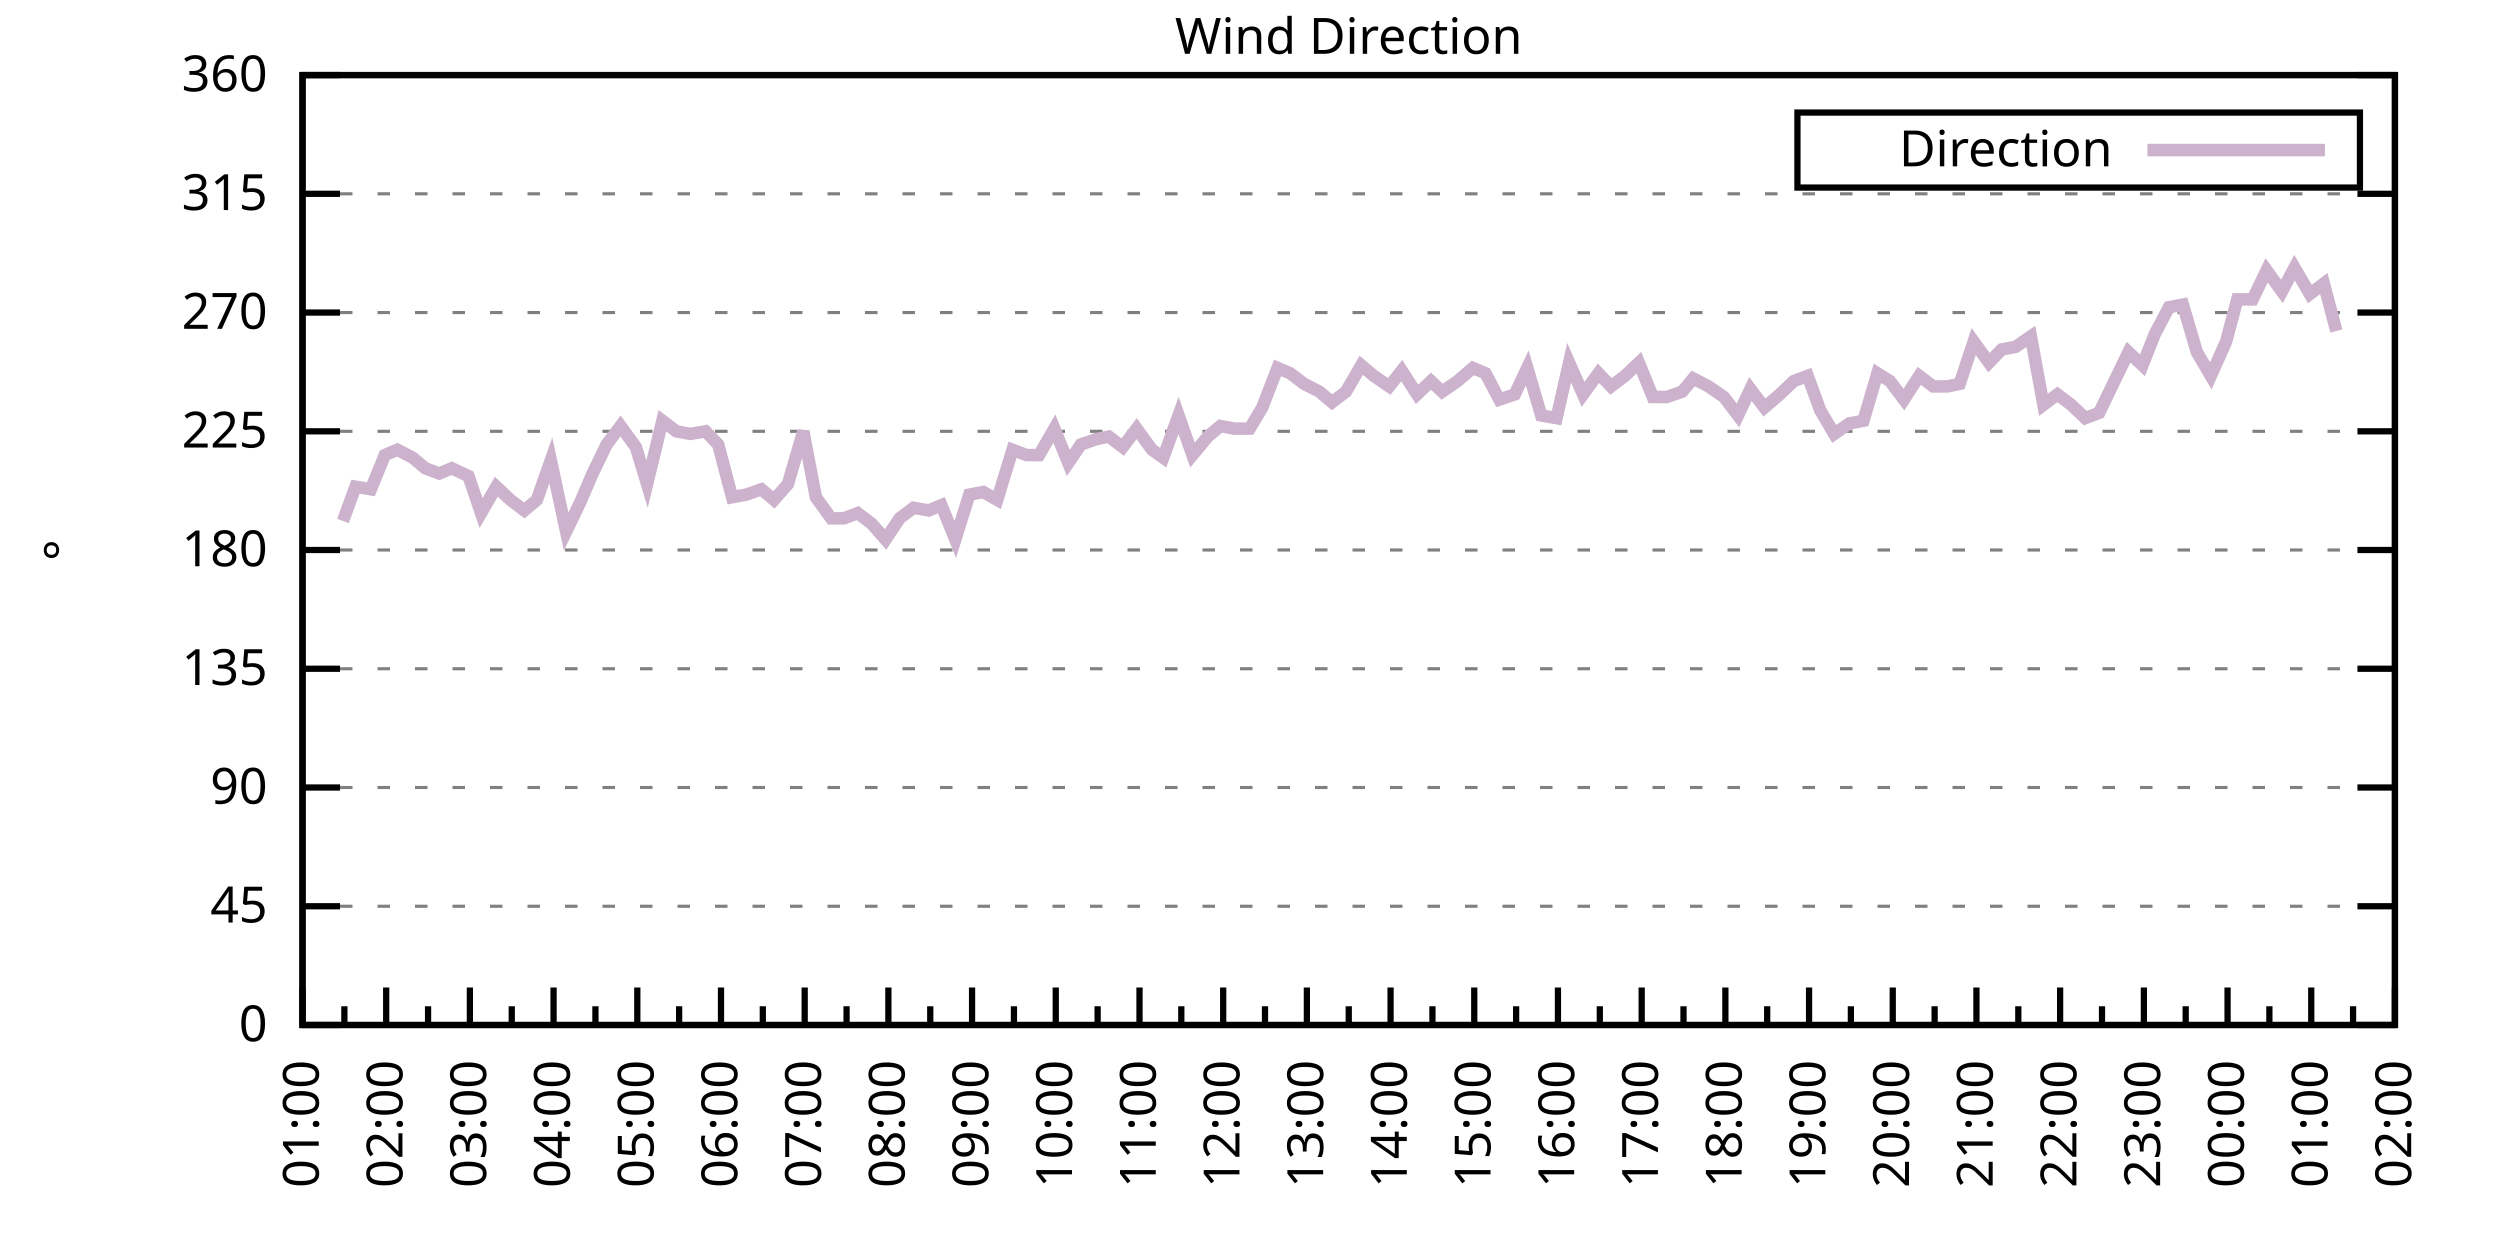
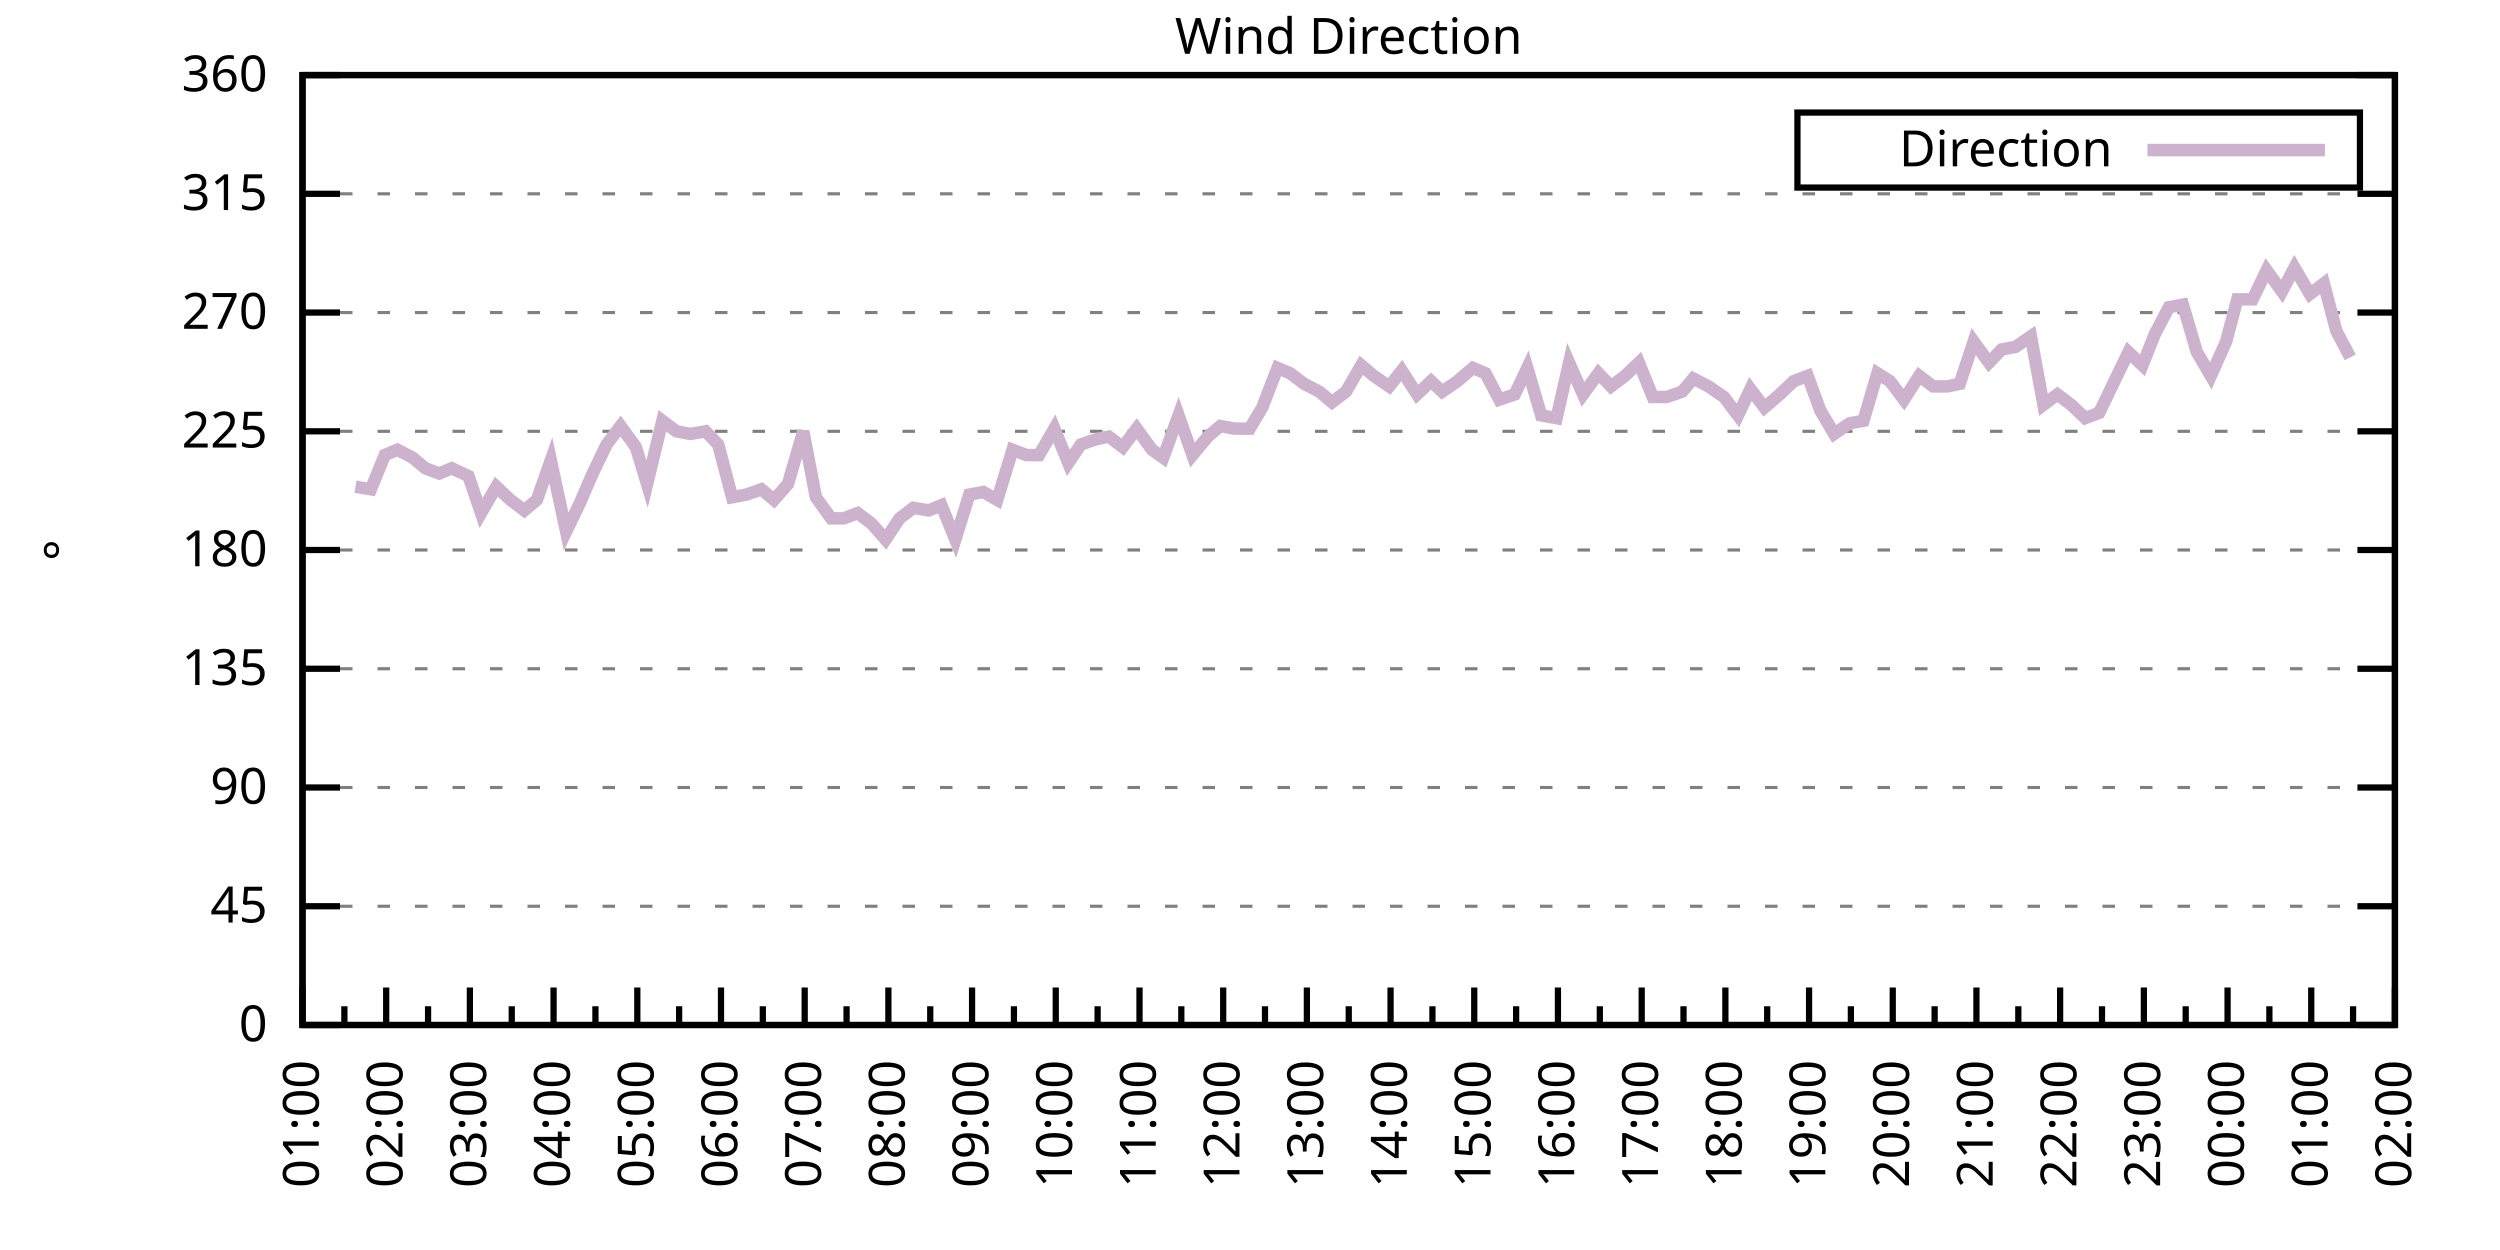
<svg xmlns="http://www.w3.org/2000/svg" xmlns:xlink="http://www.w3.org/1999/xlink" width="400" height="200" viewBox="0 0 400 200">
  <g id="gnuplot_canvas">
    <rect x="0" y="0" width="400" height="200" fill="none" />
    <defs>
      <circle id="gpDot" r="0.5" stroke-width="0.5" stroke="currentColor" />
      <path id="gpPt0" stroke-width="0.333" stroke="currentColor" d="M-1,0 h2 M0,-1 v2" />
      <path id="gpPt1" stroke-width="0.333" stroke="currentColor" d="M-1,-1 L1,1 M1,-1 L-1,1" />
      <path id="gpPt2" stroke-width="0.333" stroke="currentColor" d="M-1,0 L1,0 M0,-1 L0,1 M-1,-1 L1,1 M-1,1 L1,-1" />
      <rect id="gpPt3" stroke-width="0.333" stroke="currentColor" x="-1" y="-1" width="2" height="2" />
      <rect id="gpPt4" stroke-width="0.333" stroke="currentColor" fill="currentColor" x="-1" y="-1" width="2" height="2" />
      <circle id="gpPt5" stroke-width="0.333" stroke="currentColor" cx="0" cy="0" r="1" />
      <use xlink:href="#gpPt5" id="gpPt6" fill="currentColor" stroke="none" />
      <path id="gpPt7" stroke-width="0.333" stroke="currentColor" d="M0,-1.33 L-1.33,0.67 L1.33,0.67 z" />
      <use xlink:href="#gpPt7" id="gpPt8" fill="currentColor" stroke="none" />
      <use xlink:href="#gpPt7" id="gpPt9" stroke="currentColor" transform="rotate(180)" />
      <use xlink:href="#gpPt9" id="gpPt10" fill="currentColor" stroke="none" />
      <use xlink:href="#gpPt3" id="gpPt11" stroke="currentColor" transform="rotate(45)" />
      <use xlink:href="#gpPt11" id="gpPt12" fill="currentColor" stroke="none" />
      <path id="gpPt13" stroke-width="0.333" stroke="currentColor" d="M0,1.330 L1.265,0.411 L0.782,-1.067 L-0.782,-1.076 L-1.265,0.411 z" />
      <use xlink:href="#gpPt13" id="gpPt14" fill="currentColor" stroke="none" />
      <filter id="textbox" filterUnits="objectBoundingBox" x="0" y="0" height="1" width="1">
        <feFlood flood-color="white" flood-opacity="1" result="bgnd" />
        <feComposite in="SourceGraphic" in2="bgnd" operator="atop" />
      </filter>
      <filter id="greybox" filterUnits="objectBoundingBox" x="0" y="0" height="1" width="1">
        <feFlood flood-color="lightgrey" flood-opacity="1" result="grey" />
        <feComposite in="SourceGraphic" in2="grey" operator="atop" />
      </filter>
    </defs>
    <g fill="none" color="white" stroke="currentColor" stroke-width="1.00" stroke-linecap="butt" stroke-linejoin="miter">
</g>
    <g fill="none" color="black" stroke="currentColor" stroke-width="1.00" stroke-linecap="butt" stroke-linejoin="miter">
      <g stroke="none" shape-rendering="crispEdges">
        <polygon fill="rgb(255, 255, 255)" points="48.40,164.00 383.18,164.00 383.18,12.02 48.40,12.02 " />
      </g>
    </g>
    <g fill="none" color="black" stroke="currentColor" stroke-width="1.00" stroke-linecap="butt" stroke-linejoin="miter">
</g>
    <g fill="none" color="black" stroke="black" stroke-width="0.50" stroke-linecap="butt" stroke-linejoin="miter">
</g>
    <g fill="none" color="gray" stroke="currentColor" stroke-width="0.50" stroke-linecap="butt" stroke-linejoin="miter">
      <path stroke="gray" stroke-dasharray="2,4" class="gridline" d="M48.40,164.00 L383.19,164.00  " />
    </g>
    <g fill="none" color="gray" stroke="gray" stroke-width="1.00" stroke-linecap="butt" stroke-linejoin="miter">
</g>
    <g fill="none" color="black" stroke="currentColor" stroke-width="1.00" stroke-linecap="butt" stroke-linejoin="miter">
      <path stroke="black" d="M48.40,164.00 L54.40,164.00 M383.19,164.00 L377.19,164.00  " />
      <g transform="translate(42.80,166.60)" stroke="none" fill="black" font-family="Sans" font-size="8.00" text-anchor="end">
        <text>
          <tspan font-family="Sans"> 0</tspan>
        </text>
      </g>
    </g>
    <g fill="none" color="black" stroke="currentColor" stroke-width="1.00" stroke-linecap="butt" stroke-linejoin="miter">
</g>
    <g fill="none" color="black" stroke="black" stroke-width="0.50" stroke-linecap="butt" stroke-linejoin="miter">
</g>
    <g fill="none" color="gray" stroke="currentColor" stroke-width="0.50" stroke-linecap="butt" stroke-linejoin="miter">
      <path stroke="gray" stroke-dasharray="2,4" class="gridline" d="M48.40,145.00 L383.19,145.00  " />
    </g>
    <g fill="none" color="gray" stroke="gray" stroke-width="1.00" stroke-linecap="butt" stroke-linejoin="miter">
</g>
    <g fill="none" color="black" stroke="currentColor" stroke-width="1.00" stroke-linecap="butt" stroke-linejoin="miter">
      <path stroke="black" d="M48.40,145.00 L54.40,145.00 M383.19,145.00 L377.19,145.00  " />
      <g transform="translate(42.80,147.60)" stroke="none" fill="black" font-family="Sans" font-size="8.00" text-anchor="end">
        <text>
          <tspan font-family="Sans"> 45</tspan>
        </text>
      </g>
    </g>
    <g fill="none" color="black" stroke="currentColor" stroke-width="1.00" stroke-linecap="butt" stroke-linejoin="miter">
</g>
    <g fill="none" color="black" stroke="black" stroke-width="0.50" stroke-linecap="butt" stroke-linejoin="miter">
</g>
    <g fill="none" color="gray" stroke="currentColor" stroke-width="0.50" stroke-linecap="butt" stroke-linejoin="miter">
      <path stroke="gray" stroke-dasharray="2,4" class="gridline" d="M48.40,126.00 L383.19,126.00  " />
    </g>
    <g fill="none" color="gray" stroke="gray" stroke-width="1.00" stroke-linecap="butt" stroke-linejoin="miter">
</g>
    <g fill="none" color="black" stroke="currentColor" stroke-width="1.00" stroke-linecap="butt" stroke-linejoin="miter">
      <path stroke="black" d="M48.40,126.00 L54.40,126.00 M383.19,126.00 L377.19,126.00  " />
      <g transform="translate(42.80,128.60)" stroke="none" fill="black" font-family="Sans" font-size="8.00" text-anchor="end">
        <text>
          <tspan font-family="Sans"> 90</tspan>
        </text>
      </g>
    </g>
    <g fill="none" color="black" stroke="currentColor" stroke-width="1.00" stroke-linecap="butt" stroke-linejoin="miter">
</g>
    <g fill="none" color="black" stroke="black" stroke-width="0.50" stroke-linecap="butt" stroke-linejoin="miter">
</g>
    <g fill="none" color="gray" stroke="currentColor" stroke-width="0.50" stroke-linecap="butt" stroke-linejoin="miter">
      <path stroke="gray" stroke-dasharray="2,4" class="gridline" d="M48.40,107.00 L383.19,107.00  " />
    </g>
    <g fill="none" color="gray" stroke="gray" stroke-width="1.00" stroke-linecap="butt" stroke-linejoin="miter">
</g>
    <g fill="none" color="black" stroke="currentColor" stroke-width="1.00" stroke-linecap="butt" stroke-linejoin="miter">
      <path stroke="black" d="M48.40,107.00 L54.40,107.00 M383.19,107.00 L377.19,107.00  " />
      <g transform="translate(42.80,109.60)" stroke="none" fill="black" font-family="Sans" font-size="8.00" text-anchor="end">
        <text>
          <tspan font-family="Sans"> 135</tspan>
        </text>
      </g>
    </g>
    <g fill="none" color="black" stroke="currentColor" stroke-width="1.00" stroke-linecap="butt" stroke-linejoin="miter">
</g>
    <g fill="none" color="black" stroke="black" stroke-width="0.50" stroke-linecap="butt" stroke-linejoin="miter">
</g>
    <g fill="none" color="gray" stroke="currentColor" stroke-width="0.50" stroke-linecap="butt" stroke-linejoin="miter">
      <path stroke="gray" stroke-dasharray="2,4" class="gridline" d="M48.40,88.00 L383.19,88.00  " />
    </g>
    <g fill="none" color="gray" stroke="gray" stroke-width="1.00" stroke-linecap="butt" stroke-linejoin="miter">
</g>
    <g fill="none" color="black" stroke="currentColor" stroke-width="1.00" stroke-linecap="butt" stroke-linejoin="miter">
      <path stroke="black" d="M48.40,88.00 L54.40,88.00 M383.19,88.00 L377.19,88.00  " />
      <g transform="translate(42.80,90.60)" stroke="none" fill="black" font-family="Sans" font-size="8.00" text-anchor="end">
        <text>
          <tspan font-family="Sans"> 180</tspan>
        </text>
      </g>
    </g>
    <g fill="none" color="black" stroke="currentColor" stroke-width="1.00" stroke-linecap="butt" stroke-linejoin="miter">
</g>
    <g fill="none" color="black" stroke="black" stroke-width="0.50" stroke-linecap="butt" stroke-linejoin="miter">
</g>
    <g fill="none" color="gray" stroke="currentColor" stroke-width="0.50" stroke-linecap="butt" stroke-linejoin="miter">
      <path stroke="gray" stroke-dasharray="2,4" class="gridline" d="M48.40,69.01 L383.19,69.01  " />
    </g>
    <g fill="none" color="gray" stroke="gray" stroke-width="1.00" stroke-linecap="butt" stroke-linejoin="miter">
</g>
    <g fill="none" color="black" stroke="currentColor" stroke-width="1.00" stroke-linecap="butt" stroke-linejoin="miter">
      <path stroke="black" d="M48.40,69.01 L54.40,69.01 M383.19,69.01 L377.19,69.01  " />
      <g transform="translate(42.80,71.61)" stroke="none" fill="black" font-family="Sans" font-size="8.00" text-anchor="end">
        <text>
          <tspan font-family="Sans"> 225</tspan>
        </text>
      </g>
    </g>
    <g fill="none" color="black" stroke="currentColor" stroke-width="1.00" stroke-linecap="butt" stroke-linejoin="miter">
</g>
    <g fill="none" color="black" stroke="black" stroke-width="0.50" stroke-linecap="butt" stroke-linejoin="miter">
</g>
    <g fill="none" color="gray" stroke="currentColor" stroke-width="0.50" stroke-linecap="butt" stroke-linejoin="miter">
      <path stroke="gray" stroke-dasharray="2,4" class="gridline" d="M48.40,50.01 L383.19,50.01  " />
    </g>
    <g fill="none" color="gray" stroke="gray" stroke-width="1.00" stroke-linecap="butt" stroke-linejoin="miter">
</g>
    <g fill="none" color="black" stroke="currentColor" stroke-width="1.00" stroke-linecap="butt" stroke-linejoin="miter">
      <path stroke="black" d="M48.40,50.01 L54.40,50.01 M383.19,50.01 L377.19,50.01  " />
      <g transform="translate(42.80,52.61)" stroke="none" fill="black" font-family="Sans" font-size="8.00" text-anchor="end">
        <text>
          <tspan font-family="Sans"> 270</tspan>
        </text>
      </g>
    </g>
    <g fill="none" color="black" stroke="currentColor" stroke-width="1.00" stroke-linecap="butt" stroke-linejoin="miter">
</g>
    <g fill="none" color="black" stroke="black" stroke-width="0.50" stroke-linecap="butt" stroke-linejoin="miter">
</g>
    <g fill="none" color="gray" stroke="currentColor" stroke-width="0.50" stroke-linecap="butt" stroke-linejoin="miter">
      <path stroke="gray" stroke-dasharray="2,4" class="gridline" d="M48.40,31.01 L383.19,31.01  " />
    </g>
    <g fill="none" color="gray" stroke="gray" stroke-width="1.00" stroke-linecap="butt" stroke-linejoin="miter">
</g>
    <g fill="none" color="black" stroke="currentColor" stroke-width="1.00" stroke-linecap="butt" stroke-linejoin="miter">
      <path stroke="black" d="M48.40,31.01 L54.40,31.01 M383.19,31.01 L377.19,31.01  " />
      <g transform="translate(42.80,33.61)" stroke="none" fill="black" font-family="Sans" font-size="8.00" text-anchor="end">
        <text>
          <tspan font-family="Sans"> 315</tspan>
        </text>
      </g>
    </g>
    <g fill="none" color="black" stroke="currentColor" stroke-width="1.00" stroke-linecap="butt" stroke-linejoin="miter">
</g>
    <g fill="none" color="black" stroke="black" stroke-width="0.50" stroke-linecap="butt" stroke-linejoin="miter">
</g>
    <g fill="none" color="gray" stroke="currentColor" stroke-width="0.50" stroke-linecap="butt" stroke-linejoin="miter">
      <path stroke="gray" stroke-dasharray="2,4" class="gridline" d="M48.40,12.01 L383.19,12.01  " />
    </g>
    <g fill="none" color="gray" stroke="gray" stroke-width="1.00" stroke-linecap="butt" stroke-linejoin="miter">
</g>
    <g fill="none" color="black" stroke="currentColor" stroke-width="1.00" stroke-linecap="butt" stroke-linejoin="miter">
      <path stroke="black" d="M48.40,12.01 L54.40,12.01 M383.19,12.01 L377.19,12.01  " />
      <g transform="translate(42.80,14.61)" stroke="none" fill="black" font-family="Sans" font-size="8.00" text-anchor="end">
        <text>
          <tspan font-family="Sans"> 360</tspan>
        </text>
      </g>
    </g>
    <g fill="none" color="black" stroke="currentColor" stroke-width="1.00" stroke-linecap="butt" stroke-linejoin="miter">
      <path stroke="black" d="M48.40,164.00 L48.40,158.00  " />
      <g transform="translate(51.00,169.60) rotate(270)" stroke="none" fill="black" font-family="Sans" font-size="8.00" text-anchor="end">
        <text>
          <tspan font-family="Sans">01:00</tspan>
        </text>
      </g>
    </g>
    <g fill="none" color="black" stroke="currentColor" stroke-width="1.00" stroke-linecap="butt" stroke-linejoin="miter">
      <path stroke="black" d="M55.10,164.00 L55.10,161.00 M61.79,164.00 L61.79,158.00  " />
      <g transform="translate(64.39,169.60) rotate(270)" stroke="none" fill="black" font-family="Sans" font-size="8.00" text-anchor="end">
        <text>
          <tspan font-family="Sans">02:00</tspan>
        </text>
      </g>
    </g>
    <g fill="none" color="black" stroke="currentColor" stroke-width="1.00" stroke-linecap="butt" stroke-linejoin="miter">
      <path stroke="black" d="M68.49,164.00 L68.49,161.00 M75.18,164.00 L75.18,158.00  " />
      <g transform="translate(77.78,169.60) rotate(270)" stroke="none" fill="black" font-family="Sans" font-size="8.00" text-anchor="end">
        <text>
          <tspan font-family="Sans">03:00</tspan>
        </text>
      </g>
    </g>
    <g fill="none" color="black" stroke="currentColor" stroke-width="1.00" stroke-linecap="butt" stroke-linejoin="miter">
      <path stroke="black" d="M81.88,164.00 L81.88,161.00 M88.57,164.00 L88.57,158.00  " />
      <g transform="translate(91.17,169.60) rotate(270)" stroke="none" fill="black" font-family="Sans" font-size="8.00" text-anchor="end">
        <text>
          <tspan font-family="Sans">04:00</tspan>
        </text>
      </g>
    </g>
    <g fill="none" color="black" stroke="currentColor" stroke-width="1.00" stroke-linecap="butt" stroke-linejoin="miter">
      <path stroke="black" d="M95.27,164.00 L95.27,161.00 M101.97,164.00 L101.97,158.00  " />
      <g transform="translate(104.57,169.60) rotate(270)" stroke="none" fill="black" font-family="Sans" font-size="8.00" text-anchor="end">
        <text>
          <tspan font-family="Sans">05:00</tspan>
        </text>
      </g>
    </g>
    <g fill="none" color="black" stroke="currentColor" stroke-width="1.00" stroke-linecap="butt" stroke-linejoin="miter">
      <path stroke="black" d="M108.66,164.00 L108.66,161.00 M115.36,164.00 L115.36,158.00  " />
      <g transform="translate(117.96,169.60) rotate(270)" stroke="none" fill="black" font-family="Sans" font-size="8.00" text-anchor="end">
        <text>
          <tspan font-family="Sans">06:00</tspan>
        </text>
      </g>
    </g>
    <g fill="none" color="black" stroke="currentColor" stroke-width="1.00" stroke-linecap="butt" stroke-linejoin="miter">
      <path stroke="black" d="M122.05,164.00 L122.05,161.00 M128.75,164.00 L128.75,158.00  " />
      <g transform="translate(131.35,169.60) rotate(270)" stroke="none" fill="black" font-family="Sans" font-size="8.00" text-anchor="end">
        <text>
          <tspan font-family="Sans">07:00</tspan>
        </text>
      </g>
    </g>
    <g fill="none" color="black" stroke="currentColor" stroke-width="1.00" stroke-linecap="butt" stroke-linejoin="miter">
      <path stroke="black" d="M135.45,164.00 L135.45,161.00 M142.14,164.00 L142.14,158.00  " />
      <g transform="translate(144.74,169.60) rotate(270)" stroke="none" fill="black" font-family="Sans" font-size="8.00" text-anchor="end">
        <text>
          <tspan font-family="Sans">08:00</tspan>
        </text>
      </g>
    </g>
    <g fill="none" color="black" stroke="currentColor" stroke-width="1.00" stroke-linecap="butt" stroke-linejoin="miter">
      <path stroke="black" d="M148.84,164.00 L148.84,161.00 M155.53,164.00 L155.53,158.00  " />
      <g transform="translate(158.13,169.60) rotate(270)" stroke="none" fill="black" font-family="Sans" font-size="8.00" text-anchor="end">
        <text>
          <tspan font-family="Sans">09:00</tspan>
        </text>
      </g>
    </g>
    <g fill="none" color="black" stroke="currentColor" stroke-width="1.00" stroke-linecap="butt" stroke-linejoin="miter">
      <path stroke="black" d="M162.23,164.00 L162.23,161.00 M168.92,164.00 L168.92,158.00  " />
      <g transform="translate(171.52,169.60) rotate(270)" stroke="none" fill="black" font-family="Sans" font-size="8.00" text-anchor="end">
        <text>
          <tspan font-family="Sans">10:00</tspan>
        </text>
      </g>
    </g>
    <g fill="none" color="black" stroke="currentColor" stroke-width="1.00" stroke-linecap="butt" stroke-linejoin="miter">
      <path stroke="black" d="M175.62,164.00 L175.62,161.00 M182.32,164.00 L182.32,158.00  " />
      <g transform="translate(184.92,169.60) rotate(270)" stroke="none" fill="black" font-family="Sans" font-size="8.00" text-anchor="end">
        <text>
          <tspan font-family="Sans">11:00</tspan>
        </text>
      </g>
    </g>
    <g fill="none" color="black" stroke="currentColor" stroke-width="1.00" stroke-linecap="butt" stroke-linejoin="miter">
      <path stroke="black" d="M189.01,164.00 L189.01,161.00 M195.71,164.00 L195.71,158.00  " />
      <g transform="translate(198.31,169.60) rotate(270)" stroke="none" fill="black" font-family="Sans" font-size="8.00" text-anchor="end">
        <text>
          <tspan font-family="Sans">12:00</tspan>
        </text>
      </g>
    </g>
    <g fill="none" color="black" stroke="currentColor" stroke-width="1.00" stroke-linecap="butt" stroke-linejoin="miter">
      <path stroke="black" d="M202.40,164.00 L202.40,161.00 M209.10,164.00 L209.10,158.00  " />
      <g transform="translate(211.70,169.60) rotate(270)" stroke="none" fill="black" font-family="Sans" font-size="8.00" text-anchor="end">
        <text>
          <tspan font-family="Sans">13:00</tspan>
        </text>
      </g>
    </g>
    <g fill="none" color="black" stroke="currentColor" stroke-width="1.00" stroke-linecap="butt" stroke-linejoin="miter">
      <path stroke="black" d="M215.80,164.00 L215.80,161.00 M222.49,164.00 L222.49,158.00  " />
      <g transform="translate(225.09,169.60) rotate(270)" stroke="none" fill="black" font-family="Sans" font-size="8.00" text-anchor="end">
        <text>
          <tspan font-family="Sans">14:00</tspan>
        </text>
      </g>
    </g>
    <g fill="none" color="black" stroke="currentColor" stroke-width="1.00" stroke-linecap="butt" stroke-linejoin="miter">
      <path stroke="black" d="M229.19,164.00 L229.19,161.00 M235.88,164.00 L235.88,158.00  " />
      <g transform="translate(238.48,169.60) rotate(270)" stroke="none" fill="black" font-family="Sans" font-size="8.00" text-anchor="end">
        <text>
          <tspan font-family="Sans">15:00</tspan>
        </text>
      </g>
    </g>
    <g fill="none" color="black" stroke="currentColor" stroke-width="1.00" stroke-linecap="butt" stroke-linejoin="miter">
      <path stroke="black" d="M242.58,164.00 L242.58,161.00 M249.27,164.00 L249.27,158.00  " />
      <g transform="translate(251.87,169.60) rotate(270)" stroke="none" fill="black" font-family="Sans" font-size="8.00" text-anchor="end">
        <text>
          <tspan font-family="Sans">16:00</tspan>
        </text>
      </g>
    </g>
    <g fill="none" color="black" stroke="currentColor" stroke-width="1.00" stroke-linecap="butt" stroke-linejoin="miter">
      <path stroke="black" d="M255.97,164.00 L255.97,161.00 M262.67,164.00 L262.67,158.00  " />
      <g transform="translate(265.27,169.60) rotate(270)" stroke="none" fill="black" font-family="Sans" font-size="8.00" text-anchor="end">
        <text>
          <tspan font-family="Sans">17:00</tspan>
        </text>
      </g>
    </g>
    <g fill="none" color="black" stroke="currentColor" stroke-width="1.00" stroke-linecap="butt" stroke-linejoin="miter">
      <path stroke="black" d="M269.36,164.00 L269.36,161.00 M276.06,164.00 L276.06,158.00  " />
      <g transform="translate(278.66,169.60) rotate(270)" stroke="none" fill="black" font-family="Sans" font-size="8.00" text-anchor="end">
        <text>
          <tspan font-family="Sans">18:00</tspan>
        </text>
      </g>
    </g>
    <g fill="none" color="black" stroke="currentColor" stroke-width="1.00" stroke-linecap="butt" stroke-linejoin="miter">
      <path stroke="black" d="M282.75,164.00 L282.75,161.00 M289.45,164.00 L289.45,158.00  " />
      <g transform="translate(292.05,169.60) rotate(270)" stroke="none" fill="black" font-family="Sans" font-size="8.00" text-anchor="end">
        <text>
          <tspan font-family="Sans">19:00</tspan>
        </text>
      </g>
    </g>
    <g fill="none" color="black" stroke="currentColor" stroke-width="1.00" stroke-linecap="butt" stroke-linejoin="miter">
      <path stroke="black" d="M296.14,164.00 L296.14,161.00 M302.84,164.00 L302.84,158.00  " />
      <g transform="translate(305.44,169.60) rotate(270)" stroke="none" fill="black" font-family="Sans" font-size="8.00" text-anchor="end">
        <text>
          <tspan font-family="Sans">20:00</tspan>
        </text>
      </g>
    </g>
    <g fill="none" color="black" stroke="currentColor" stroke-width="1.00" stroke-linecap="butt" stroke-linejoin="miter">
      <path stroke="black" d="M309.54,164.00 L309.54,161.00 M316.23,164.00 L316.23,158.00  " />
      <g transform="translate(318.83,169.60) rotate(270)" stroke="none" fill="black" font-family="Sans" font-size="8.00" text-anchor="end">
        <text>
          <tspan font-family="Sans">21:00</tspan>
        </text>
      </g>
    </g>
    <g fill="none" color="black" stroke="currentColor" stroke-width="1.00" stroke-linecap="butt" stroke-linejoin="miter">
      <path stroke="black" d="M322.93,164.00 L322.93,161.00 M329.62,164.00 L329.62,158.00  " />
      <g transform="translate(332.22,169.60) rotate(270)" stroke="none" fill="black" font-family="Sans" font-size="8.00" text-anchor="end">
        <text>
          <tspan font-family="Sans">22:00</tspan>
        </text>
      </g>
    </g>
    <g fill="none" color="black" stroke="currentColor" stroke-width="1.00" stroke-linecap="butt" stroke-linejoin="miter">
      <path stroke="black" d="M336.32,164.00 L336.32,161.00 M343.02,164.00 L343.02,158.00  " />
      <g transform="translate(345.62,169.60) rotate(270)" stroke="none" fill="black" font-family="Sans" font-size="8.00" text-anchor="end">
        <text>
          <tspan font-family="Sans">23:00</tspan>
        </text>
      </g>
    </g>
    <g fill="none" color="black" stroke="currentColor" stroke-width="1.00" stroke-linecap="butt" stroke-linejoin="miter">
      <path stroke="black" d="M349.71,164.00 L349.71,161.00 M356.41,164.00 L356.41,158.00  " />
      <g transform="translate(359.01,169.60) rotate(270)" stroke="none" fill="black" font-family="Sans" font-size="8.00" text-anchor="end">
        <text>
          <tspan font-family="Sans">00:00</tspan>
        </text>
      </g>
    </g>
    <g fill="none" color="black" stroke="currentColor" stroke-width="1.00" stroke-linecap="butt" stroke-linejoin="miter">
      <path stroke="black" d="M363.10,164.00 L363.10,161.00 M369.80,164.00 L369.80,158.00  " />
      <g transform="translate(372.40,169.60) rotate(270)" stroke="none" fill="black" font-family="Sans" font-size="8.00" text-anchor="end">
        <text>
          <tspan font-family="Sans">01:00</tspan>
        </text>
      </g>
    </g>
    <g fill="none" color="black" stroke="currentColor" stroke-width="1.00" stroke-linecap="butt" stroke-linejoin="miter">
      <path stroke="black" d="M376.49,164.00 L376.49,161.00 M383.19,164.00 L383.19,158.00  " />
      <g transform="translate(385.79,169.60) rotate(270)" stroke="none" fill="black" font-family="Sans" font-size="8.00" text-anchor="end">
        <text>
          <tspan font-family="Sans">02:00</tspan>
        </text>
      </g>
    </g>
    <g fill="none" color="black" stroke="currentColor" stroke-width="1.00" stroke-linecap="butt" stroke-linejoin="miter">
</g>
    <g fill="none" color="black" stroke="currentColor" stroke-width="1.00" stroke-linecap="butt" stroke-linejoin="miter">
      <path stroke="black" d="M48.40,12.01 L48.40,164.00 L383.19,164.00 L383.19,12.01 L48.40,12.01 Z  " />
    </g>
    <g fill="none" color="black" stroke="currentColor" stroke-width="1.00" stroke-linecap="butt" stroke-linejoin="miter">
      <g transform="translate(12.80,88.01) rotate(270)" stroke="none" fill="black" font-family="Sans" font-size="8.00" text-anchor="middle">
        <text>
          <tspan font-family="Sans">°</tspan>
        </text>
      </g>
    </g>
    <g fill="none" color="black" stroke="currentColor" stroke-width="1.00" stroke-linecap="butt" stroke-linejoin="miter">
</g>
    <g fill="none" color="black" stroke="currentColor" stroke-width="1.00" stroke-linecap="butt" stroke-linejoin="miter">
      <path stroke="black" d="M287.59,30.01 L287.59,18.01 L377.59,18.01 L377.59,30.01 L287.59,30.01 Z  " />
    </g>
    <g id="Wind_direction_plot_1">
      <g fill="none" color="white" stroke="black" stroke-width="2.00" stroke-linecap="butt" stroke-linejoin="miter">
</g>
      <g fill="none" color="black" stroke="currentColor" stroke-width="2.00" stroke-linecap="butt" stroke-linejoin="miter">
        <g transform="translate(337.99,26.61)" stroke="none" fill="black" font-family="Sans" font-size="8.00" text-anchor="end">
          <text>
            <tspan font-family="Sans">Direction</tspan>
          </text>
        </g>
      </g>
      <g fill="none" color="black" stroke="currentColor" stroke-width="2.00" stroke-linecap="butt" stroke-linejoin="miter">
-         <path stroke="rgb(204, 178, 204)" d="M343.59,24.01 L371.99,24.01 M54.87,83.36 L56.88,77.87 L59.34,78.29 L61.57,72.81 L63.58,71.96 L66.03,73.23   L68.04,74.92 L70.27,75.76 L72.28,74.92 L74.96,76.18 L76.97,82.09 L79.42,77.87 L81.66,79.98 L83.89,81.67   L85.90,79.98 L88.13,73.65 L90.58,85.05 L92.82,80.41 L94.82,75.76 L97.06,71.12 L99.29,68.16 L101.74,71.54   L103.53,77.45 L105.98,67.32 L108.22,69.01 L110.45,69.43 L112.90,69.01 L114.91,71.12 L117.14,79.56 L119.38,79.14   L121.83,78.29 L123.84,79.98 L126.07,77.45 L128.53,69.01 L130.54,79.56 L132.99,82.94 L135.00,82.94 L137.23,82.09   L139.46,83.78 L141.69,86.32 L143.93,82.94 L146.16,81.25 L148.61,81.67 L150.62,80.83 L152.85,86.32 L155.09,79.14   L157.32,78.72 L159.55,79.98 L162.01,71.96 L164.24,72.81 L166.25,72.81 L168.70,68.58 L170.93,74.07 L172.94,71.12   L175.40,70.27 L177.41,69.85 L179.64,71.54 L181.87,68.58 L184.32,71.96 L186.11,73.23 L188.57,66.47 L190.80,72.81   L193.25,69.85 L195.26,68.16 L197.49,68.58 L199.95,68.58 L201.96,65.21 L204.41,58.87 L206.42,59.72 L208.65,61.41   L211.11,62.67 L213.12,64.36 L215.35,62.67 L217.80,58.45 L219.81,60.14 L222.27,61.83 L224.28,59.30 L226.73,63.10   L228.96,60.98 L230.75,62.67 L233.20,60.98 L235.66,58.87 L237.67,59.72 L239.90,63.94 L242.36,63.10 L244.36,58.87   L246.60,66.47 L249.05,66.90 L251.06,58.03 L253.29,63.10 L255.75,59.72 L257.76,61.83 L259.99,60.14 L262.22,58.03   L264.45,63.52 L266.68,63.52 L269.14,62.67 L270.92,60.56 L273.38,61.83 L275.83,63.52 L278.07,66.47 L280.07,62.25   L282.31,65.21 L284.76,63.10 L286.99,60.98 L289.23,60.14 L291.23,65.63 L293.47,69.43 L295.92,67.74 L298.15,67.32   L300.39,59.72 L302.39,60.98 L304.63,63.94 L307.08,60.14 L309.31,61.83 L311.54,61.83 L313.55,61.41 L315.79,54.65   L318.24,58.03 L320.25,55.92 L322.48,55.50 L324.94,53.81 L326.95,64.78 L329.18,63.10 L331.41,64.78 L333.64,66.90   L335.87,66.05 L338.10,61.41 L340.56,56.34 L342.79,58.45 L344.80,53.39 L347.03,49.16 L349.26,48.74 L351.50,56.34   L353.73,60.14 L356.18,54.65 L357.97,47.90 L360.42,47.90 L362.66,43.25 L365.11,46.63 L367.12,42.83 L369.58,47.05   L371.81,45.36 L373.82,52.96  " />
+         <path stroke="rgb(204, 178, 204)" d="M343.59,24.01 L371.99,24.01 M56.88,77.87 L59.34,78.29 L61.57,72.81 L63.58,71.96 L66.03,73.23 L68.04,74.92   L70.27,75.76 L72.28,74.92 L74.96,76.18 L76.97,82.09 L79.42,77.87 L81.66,79.98 L83.89,81.67 L85.90,79.98   L88.13,73.65 L90.58,85.05 L92.82,80.41 L94.82,75.76 L97.06,71.12 L99.29,68.16 L101.74,71.54 L103.53,77.45   L105.98,67.32 L108.22,69.01 L110.45,69.43 L112.90,69.01 L114.91,71.12 L117.14,79.56 L119.38,79.14 L121.83,78.29   L123.84,79.98 L126.07,77.45 L128.53,69.01 L130.54,79.56 L132.99,82.94 L135.00,82.94 L137.23,82.09 L139.46,83.78   L141.69,86.32 L143.93,82.94 L146.16,81.25 L148.61,81.67 L150.62,80.83 L152.85,86.32 L155.09,79.14 L157.32,78.72   L159.55,79.98 L162.01,71.96 L164.24,72.81 L166.25,72.81 L168.70,68.58 L170.93,74.07 L172.94,71.12 L175.40,70.27   L177.41,69.85 L179.64,71.54 L181.87,68.58 L184.32,71.96 L186.11,73.23 L188.57,66.47 L190.80,72.81 L193.25,69.85   L195.26,68.16 L197.49,68.58 L199.95,68.58 L201.96,65.21 L204.41,58.87 L206.42,59.72 L208.65,61.41 L211.11,62.67   L213.12,64.36 L215.35,62.67 L217.80,58.45 L219.81,60.14 L222.27,61.83 L224.28,59.30 L226.73,63.10 L228.96,60.98   L230.75,62.67 L233.20,60.98 L235.66,58.87 L237.67,59.72 L239.90,63.94 L242.36,63.10 L244.36,58.87 L246.60,66.47   L249.05,66.90 L251.06,58.03 L253.29,63.10 L255.75,59.72 L257.76,61.83 L259.99,60.14 L262.22,58.03 L264.45,63.52   L266.68,63.52 L269.14,62.67 L270.92,60.56 L273.38,61.83 L275.83,63.52 L278.07,66.47 L280.07,62.25 L282.31,65.21   L284.76,63.10 L286.99,60.98 L289.23,60.14 L291.23,65.63 L293.47,69.43 L295.92,67.74 L298.15,67.32 L300.39,59.72   L302.39,60.98 L304.63,63.94 L307.08,60.14 L309.31,61.83 L311.54,61.83 L313.55,61.41 L315.79,54.65 L318.24,58.03   L320.25,55.92 L322.48,55.50 L324.94,53.81 L326.95,64.78 L329.18,63.10 L331.41,64.78 L333.64,66.90 L335.87,66.05   L338.10,61.41 L340.56,56.34 L342.79,58.45 L344.80,53.39 L347.03,49.16 L349.26,48.74 L351.50,56.34 L353.73,60.14   L356.18,54.65 L357.97,47.90 L360.42,47.90 L362.66,43.25 L365.11,46.63 L367.12,42.83 L369.58,47.05 L371.81,45.36   L373.82,52.96 L376.05,57.18  " />
      </g>
    </g>
    <g fill="none" color="black" stroke="currentColor" stroke-width="2.00" stroke-linecap="butt" stroke-linejoin="miter">
</g>
    <g fill="none" color="black" stroke="black" stroke-width="1.00" stroke-linecap="butt" stroke-linejoin="miter">
</g>
    <g fill="none" color="black" stroke="currentColor" stroke-width="1.00" stroke-linecap="butt" stroke-linejoin="miter">
      <path stroke="black" d="M48.40,12.01 L48.40,164.00 L383.19,164.00 L383.19,12.01 L48.40,12.01 Z  " />
    </g>
    <g fill="none" color="black" stroke="currentColor" stroke-width="1.00" stroke-linecap="butt" stroke-linejoin="miter">
      <g transform="translate(215.79,8.61)" stroke="none" fill="black" font-family="Sans" font-size="8.00" text-anchor="middle">
        <text>
          <tspan font-family="Sans">Wind Direction</tspan>
        </text>
      </g>
    </g>
    <g fill="none" color="black" stroke="currentColor" stroke-width="1.00" stroke-linecap="butt" stroke-linejoin="miter">
</g>
  </g>
</svg>
